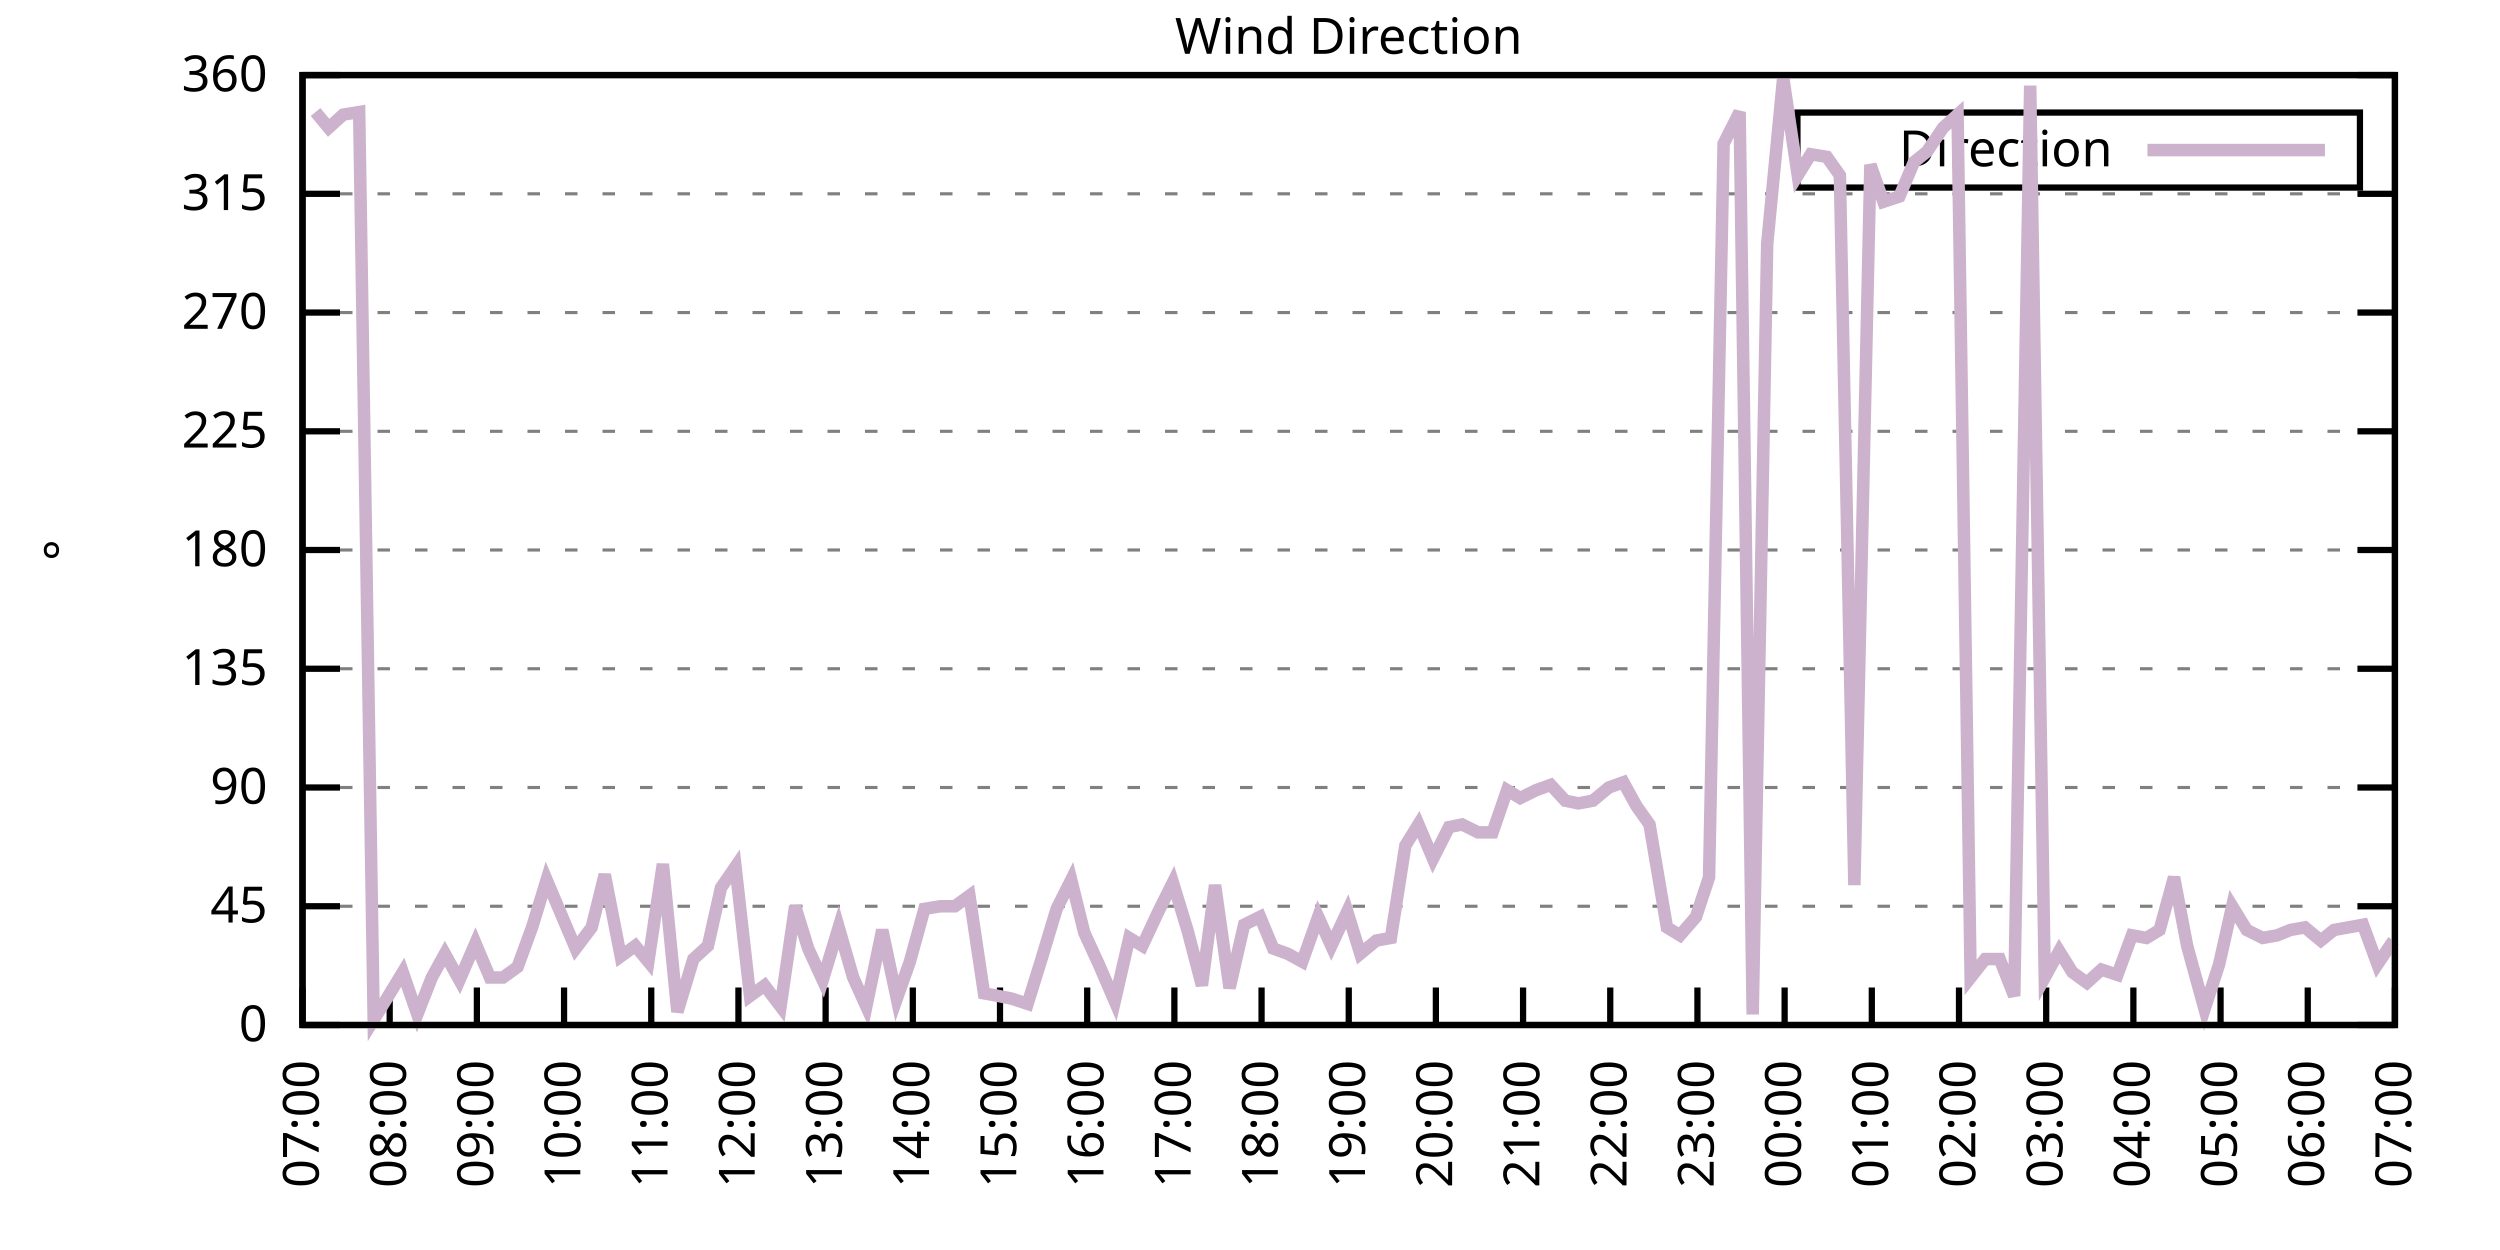
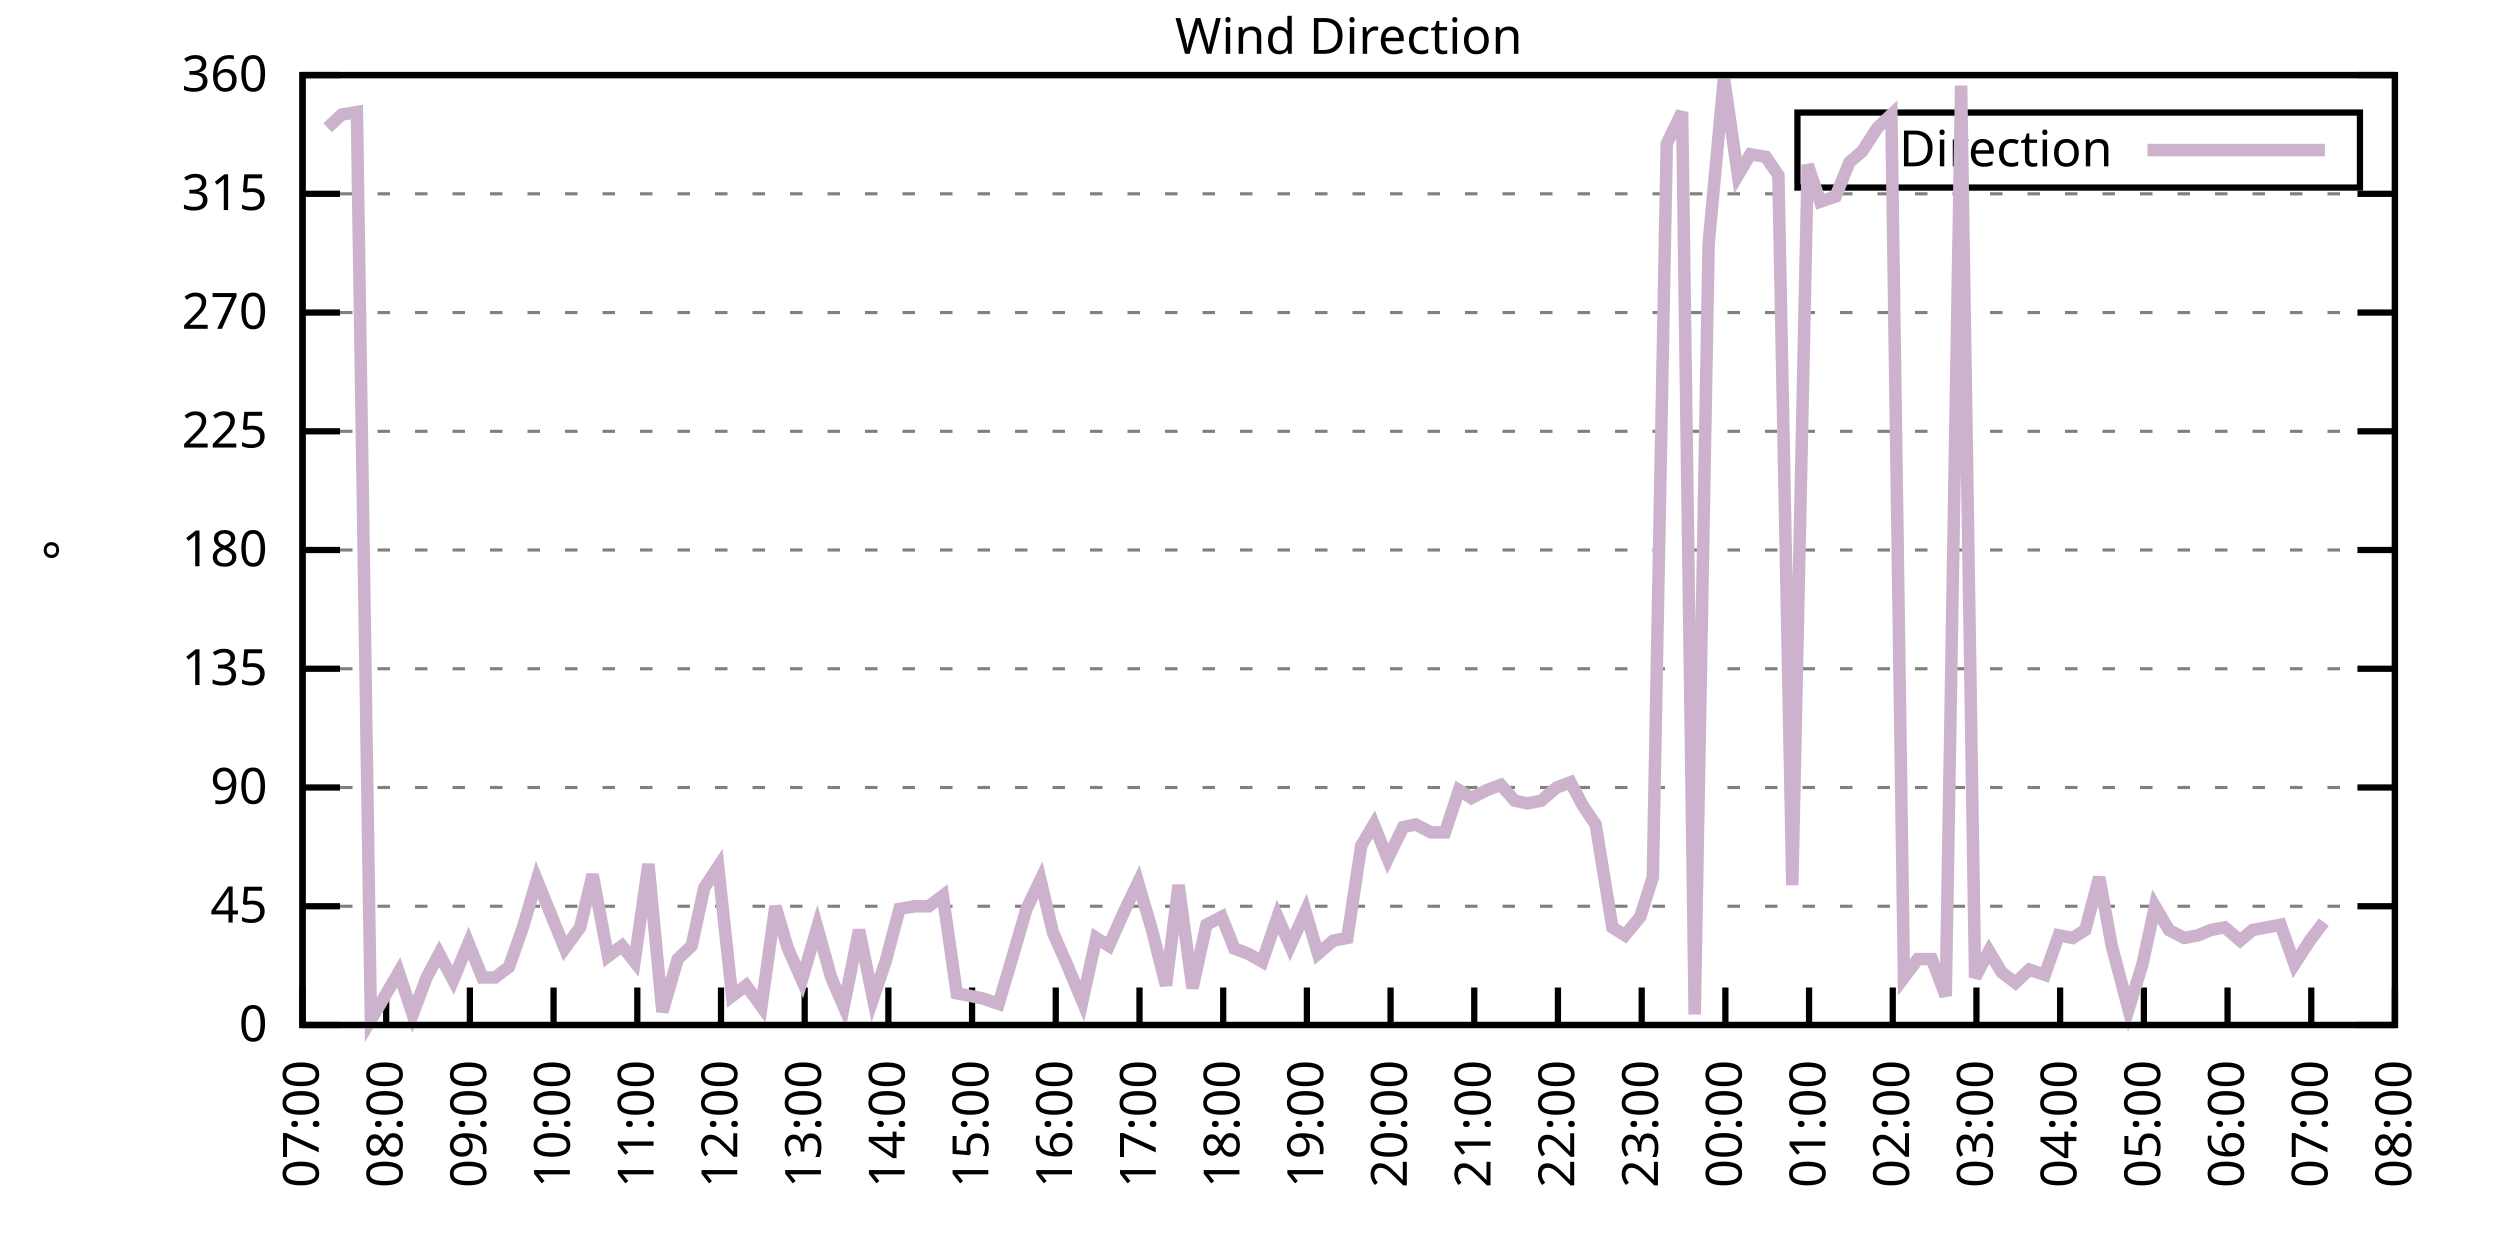
<svg xmlns="http://www.w3.org/2000/svg" xmlns:xlink="http://www.w3.org/1999/xlink" width="400" height="200" viewBox="0 0 400 200">
  <g id="gnuplot_canvas">
    <rect x="0" y="0" width="400" height="200" fill="none" />
    <defs>
      <circle id="gpDot" r="0.5" stroke-width="0.5" stroke="currentColor" />
      <path id="gpPt0" stroke-width="0.333" stroke="currentColor" d="M-1,0 h2 M0,-1 v2" />
      <path id="gpPt1" stroke-width="0.333" stroke="currentColor" d="M-1,-1 L1,1 M1,-1 L-1,1" />
      <path id="gpPt2" stroke-width="0.333" stroke="currentColor" d="M-1,0 L1,0 M0,-1 L0,1 M-1,-1 L1,1 M-1,1 L1,-1" />
      <rect id="gpPt3" stroke-width="0.333" stroke="currentColor" x="-1" y="-1" width="2" height="2" />
      <rect id="gpPt4" stroke-width="0.333" stroke="currentColor" fill="currentColor" x="-1" y="-1" width="2" height="2" />
      <circle id="gpPt5" stroke-width="0.333" stroke="currentColor" cx="0" cy="0" r="1" />
      <use xlink:href="#gpPt5" id="gpPt6" fill="currentColor" stroke="none" />
      <path id="gpPt7" stroke-width="0.333" stroke="currentColor" d="M0,-1.33 L-1.33,0.67 L1.33,0.67 z" />
      <use xlink:href="#gpPt7" id="gpPt8" fill="currentColor" stroke="none" />
      <use xlink:href="#gpPt7" id="gpPt9" stroke="currentColor" transform="rotate(180)" />
      <use xlink:href="#gpPt9" id="gpPt10" fill="currentColor" stroke="none" />
      <use xlink:href="#gpPt3" id="gpPt11" stroke="currentColor" transform="rotate(45)" />
      <use xlink:href="#gpPt11" id="gpPt12" fill="currentColor" stroke="none" />
      <path id="gpPt13" stroke-width="0.333" stroke="currentColor" d="M0,1.330 L1.265,0.411 L0.782,-1.067 L-0.782,-1.076 L-1.265,0.411 z" />
      <use xlink:href="#gpPt13" id="gpPt14" fill="currentColor" stroke="none" />
      <filter id="textbox" filterUnits="objectBoundingBox" x="0" y="0" height="1" width="1">
        <feFlood flood-color="white" flood-opacity="1" result="bgnd" />
        <feComposite in="SourceGraphic" in2="bgnd" operator="atop" />
      </filter>
      <filter id="greybox" filterUnits="objectBoundingBox" x="0" y="0" height="1" width="1">
        <feFlood flood-color="lightgrey" flood-opacity="1" result="grey" />
        <feComposite in="SourceGraphic" in2="grey" operator="atop" />
      </filter>
    </defs>
    <g fill="none" color="white" stroke="currentColor" stroke-width="1.00" stroke-linecap="butt" stroke-linejoin="miter">
</g>
    <g fill="none" color="black" stroke="currentColor" stroke-width="1.00" stroke-linecap="butt" stroke-linejoin="miter">
      <g stroke="none" shape-rendering="crispEdges">
        <polygon fill="rgb(255, 255, 255)" points="48.40,164.00 383.18,164.00 383.18,12.02 48.40,12.02 " />
      </g>
    </g>
    <g fill="none" color="black" stroke="currentColor" stroke-width="1.00" stroke-linecap="butt" stroke-linejoin="miter">
</g>
    <g fill="none" color="black" stroke="black" stroke-width="0.50" stroke-linecap="butt" stroke-linejoin="miter">
</g>
    <g fill="none" color="gray" stroke="currentColor" stroke-width="0.50" stroke-linecap="butt" stroke-linejoin="miter">
      <path stroke="gray" stroke-dasharray="2,4" class="gridline" d="M48.40,164.00 L383.19,164.00  " />
    </g>
    <g fill="none" color="gray" stroke="gray" stroke-width="1.00" stroke-linecap="butt" stroke-linejoin="miter">
</g>
    <g fill="none" color="black" stroke="currentColor" stroke-width="1.00" stroke-linecap="butt" stroke-linejoin="miter">
      <path stroke="black" d="M48.40,164.00 L54.40,164.00 M383.19,164.00 L377.19,164.00  " />
      <g transform="translate(42.80,166.60)" stroke="none" fill="black" font-family="Sans" font-size="8.00" text-anchor="end">
        <text>
          <tspan font-family="Sans"> 0</tspan>
        </text>
      </g>
    </g>
    <g fill="none" color="black" stroke="currentColor" stroke-width="1.00" stroke-linecap="butt" stroke-linejoin="miter">
</g>
    <g fill="none" color="black" stroke="black" stroke-width="0.50" stroke-linecap="butt" stroke-linejoin="miter">
</g>
    <g fill="none" color="gray" stroke="currentColor" stroke-width="0.50" stroke-linecap="butt" stroke-linejoin="miter">
      <path stroke="gray" stroke-dasharray="2,4" class="gridline" d="M48.40,145.00 L383.19,145.00  " />
    </g>
    <g fill="none" color="gray" stroke="gray" stroke-width="1.00" stroke-linecap="butt" stroke-linejoin="miter">
</g>
    <g fill="none" color="black" stroke="currentColor" stroke-width="1.00" stroke-linecap="butt" stroke-linejoin="miter">
      <path stroke="black" d="M48.40,145.00 L54.40,145.00 M383.19,145.00 L377.19,145.00  " />
      <g transform="translate(42.80,147.60)" stroke="none" fill="black" font-family="Sans" font-size="8.00" text-anchor="end">
        <text>
          <tspan font-family="Sans"> 45</tspan>
        </text>
      </g>
    </g>
    <g fill="none" color="black" stroke="currentColor" stroke-width="1.00" stroke-linecap="butt" stroke-linejoin="miter">
</g>
    <g fill="none" color="black" stroke="black" stroke-width="0.50" stroke-linecap="butt" stroke-linejoin="miter">
</g>
    <g fill="none" color="gray" stroke="currentColor" stroke-width="0.50" stroke-linecap="butt" stroke-linejoin="miter">
      <path stroke="gray" stroke-dasharray="2,4" class="gridline" d="M48.40,126.00 L383.19,126.00  " />
    </g>
    <g fill="none" color="gray" stroke="gray" stroke-width="1.00" stroke-linecap="butt" stroke-linejoin="miter">
</g>
    <g fill="none" color="black" stroke="currentColor" stroke-width="1.00" stroke-linecap="butt" stroke-linejoin="miter">
      <path stroke="black" d="M48.40,126.00 L54.40,126.00 M383.19,126.00 L377.19,126.00  " />
      <g transform="translate(42.80,128.60)" stroke="none" fill="black" font-family="Sans" font-size="8.00" text-anchor="end">
        <text>
          <tspan font-family="Sans"> 90</tspan>
        </text>
      </g>
    </g>
    <g fill="none" color="black" stroke="currentColor" stroke-width="1.00" stroke-linecap="butt" stroke-linejoin="miter">
</g>
    <g fill="none" color="black" stroke="black" stroke-width="0.50" stroke-linecap="butt" stroke-linejoin="miter">
</g>
    <g fill="none" color="gray" stroke="currentColor" stroke-width="0.50" stroke-linecap="butt" stroke-linejoin="miter">
      <path stroke="gray" stroke-dasharray="2,4" class="gridline" d="M48.40,107.00 L383.19,107.00  " />
    </g>
    <g fill="none" color="gray" stroke="gray" stroke-width="1.00" stroke-linecap="butt" stroke-linejoin="miter">
</g>
    <g fill="none" color="black" stroke="currentColor" stroke-width="1.00" stroke-linecap="butt" stroke-linejoin="miter">
      <path stroke="black" d="M48.40,107.00 L54.40,107.00 M383.19,107.00 L377.19,107.00  " />
      <g transform="translate(42.80,109.60)" stroke="none" fill="black" font-family="Sans" font-size="8.00" text-anchor="end">
        <text>
          <tspan font-family="Sans"> 135</tspan>
        </text>
      </g>
    </g>
    <g fill="none" color="black" stroke="currentColor" stroke-width="1.00" stroke-linecap="butt" stroke-linejoin="miter">
</g>
    <g fill="none" color="black" stroke="black" stroke-width="0.50" stroke-linecap="butt" stroke-linejoin="miter">
</g>
    <g fill="none" color="gray" stroke="currentColor" stroke-width="0.50" stroke-linecap="butt" stroke-linejoin="miter">
      <path stroke="gray" stroke-dasharray="2,4" class="gridline" d="M48.40,88.00 L383.19,88.00  " />
    </g>
    <g fill="none" color="gray" stroke="gray" stroke-width="1.00" stroke-linecap="butt" stroke-linejoin="miter">
</g>
    <g fill="none" color="black" stroke="currentColor" stroke-width="1.00" stroke-linecap="butt" stroke-linejoin="miter">
      <path stroke="black" d="M48.40,88.00 L54.40,88.00 M383.19,88.00 L377.19,88.00  " />
      <g transform="translate(42.80,90.60)" stroke="none" fill="black" font-family="Sans" font-size="8.00" text-anchor="end">
        <text>
          <tspan font-family="Sans"> 180</tspan>
        </text>
      </g>
    </g>
    <g fill="none" color="black" stroke="currentColor" stroke-width="1.00" stroke-linecap="butt" stroke-linejoin="miter">
</g>
    <g fill="none" color="black" stroke="black" stroke-width="0.50" stroke-linecap="butt" stroke-linejoin="miter">
</g>
    <g fill="none" color="gray" stroke="currentColor" stroke-width="0.50" stroke-linecap="butt" stroke-linejoin="miter">
      <path stroke="gray" stroke-dasharray="2,4" class="gridline" d="M48.40,69.01 L383.19,69.01  " />
    </g>
    <g fill="none" color="gray" stroke="gray" stroke-width="1.00" stroke-linecap="butt" stroke-linejoin="miter">
</g>
    <g fill="none" color="black" stroke="currentColor" stroke-width="1.00" stroke-linecap="butt" stroke-linejoin="miter">
      <path stroke="black" d="M48.40,69.01 L54.40,69.01 M383.19,69.01 L377.19,69.01  " />
      <g transform="translate(42.80,71.61)" stroke="none" fill="black" font-family="Sans" font-size="8.00" text-anchor="end">
        <text>
          <tspan font-family="Sans"> 225</tspan>
        </text>
      </g>
    </g>
    <g fill="none" color="black" stroke="currentColor" stroke-width="1.00" stroke-linecap="butt" stroke-linejoin="miter">
</g>
    <g fill="none" color="black" stroke="black" stroke-width="0.50" stroke-linecap="butt" stroke-linejoin="miter">
</g>
    <g fill="none" color="gray" stroke="currentColor" stroke-width="0.50" stroke-linecap="butt" stroke-linejoin="miter">
      <path stroke="gray" stroke-dasharray="2,4" class="gridline" d="M48.40,50.01 L383.19,50.01  " />
    </g>
    <g fill="none" color="gray" stroke="gray" stroke-width="1.00" stroke-linecap="butt" stroke-linejoin="miter">
</g>
    <g fill="none" color="black" stroke="currentColor" stroke-width="1.00" stroke-linecap="butt" stroke-linejoin="miter">
      <path stroke="black" d="M48.40,50.01 L54.40,50.01 M383.19,50.01 L377.19,50.01  " />
      <g transform="translate(42.80,52.61)" stroke="none" fill="black" font-family="Sans" font-size="8.00" text-anchor="end">
        <text>
          <tspan font-family="Sans"> 270</tspan>
        </text>
      </g>
    </g>
    <g fill="none" color="black" stroke="currentColor" stroke-width="1.00" stroke-linecap="butt" stroke-linejoin="miter">
</g>
    <g fill="none" color="black" stroke="black" stroke-width="0.50" stroke-linecap="butt" stroke-linejoin="miter">
</g>
    <g fill="none" color="gray" stroke="currentColor" stroke-width="0.50" stroke-linecap="butt" stroke-linejoin="miter">
      <path stroke="gray" stroke-dasharray="2,4" class="gridline" d="M48.40,31.01 L383.19,31.01  " />
    </g>
    <g fill="none" color="gray" stroke="gray" stroke-width="1.00" stroke-linecap="butt" stroke-linejoin="miter">
</g>
    <g fill="none" color="black" stroke="currentColor" stroke-width="1.00" stroke-linecap="butt" stroke-linejoin="miter">
      <path stroke="black" d="M48.40,31.01 L54.40,31.01 M383.19,31.01 L377.19,31.01  " />
      <g transform="translate(42.80,33.61)" stroke="none" fill="black" font-family="Sans" font-size="8.00" text-anchor="end">
        <text>
          <tspan font-family="Sans"> 315</tspan>
        </text>
      </g>
    </g>
    <g fill="none" color="black" stroke="currentColor" stroke-width="1.00" stroke-linecap="butt" stroke-linejoin="miter">
</g>
    <g fill="none" color="black" stroke="black" stroke-width="0.50" stroke-linecap="butt" stroke-linejoin="miter">
</g>
    <g fill="none" color="gray" stroke="currentColor" stroke-width="0.50" stroke-linecap="butt" stroke-linejoin="miter">
      <path stroke="gray" stroke-dasharray="2,4" class="gridline" d="M48.40,12.01 L383.19,12.01  " />
    </g>
    <g fill="none" color="gray" stroke="gray" stroke-width="1.00" stroke-linecap="butt" stroke-linejoin="miter">
</g>
    <g fill="none" color="black" stroke="currentColor" stroke-width="1.00" stroke-linecap="butt" stroke-linejoin="miter">
      <path stroke="black" d="M48.40,12.01 L54.40,12.01 M383.19,12.01 L377.19,12.01  " />
      <g transform="translate(42.80,14.61)" stroke="none" fill="black" font-family="Sans" font-size="8.00" text-anchor="end">
        <text>
          <tspan font-family="Sans"> 360</tspan>
        </text>
      </g>
    </g>
    <g fill="none" color="black" stroke="currentColor" stroke-width="1.00" stroke-linecap="butt" stroke-linejoin="miter">
      <path stroke="black" d="M48.40,164.00 L48.40,158.00  " />
      <g transform="translate(51.00,169.60) rotate(270.00)" stroke="none" fill="black" font-family="Sans" font-size="8.00" text-anchor="end">
        <text>
          <tspan font-family="Sans">07:00</tspan>
        </text>
      </g>
    </g>
    <g fill="none" color="black" stroke="currentColor" stroke-width="1.00" stroke-linecap="butt" stroke-linejoin="miter">
-       <path stroke="black" d="M62.35,164.00 L62.35,158.00  " />
-       <g transform="translate(64.95,169.60) rotate(270.00)" stroke="none" fill="black" font-family="Sans" font-size="8.00" text-anchor="end">
+       <path stroke="black" d="M61.79,164.00 L61.79,158.00  " />
+       <g transform="translate(64.39,169.60) rotate(270.00)" stroke="none" fill="black" font-family="Sans" font-size="8.00" text-anchor="end">
        <text>
          <tspan font-family="Sans">08:00</tspan>
        </text>
      </g>
    </g>
    <g fill="none" color="black" stroke="currentColor" stroke-width="1.00" stroke-linecap="butt" stroke-linejoin="miter">
-       <path stroke="black" d="M76.30,164.00 L76.30,158.00  " />
-       <g transform="translate(78.90,169.60) rotate(270.00)" stroke="none" fill="black" font-family="Sans" font-size="8.00" text-anchor="end">
+       <path stroke="black" d="M75.18,164.00 L75.18,158.00  " />
+       <g transform="translate(77.78,169.60) rotate(270.00)" stroke="none" fill="black" font-family="Sans" font-size="8.00" text-anchor="end">
        <text>
          <tspan font-family="Sans">09:00</tspan>
        </text>
      </g>
    </g>
    <g fill="none" color="black" stroke="currentColor" stroke-width="1.00" stroke-linecap="butt" stroke-linejoin="miter">
-       <path stroke="black" d="M90.25,164.00 L90.25,158.00  " />
-       <g transform="translate(92.85,169.60) rotate(270.00)" stroke="none" fill="black" font-family="Sans" font-size="8.00" text-anchor="end">
+       <path stroke="black" d="M88.57,164.00 L88.57,158.00  " />
+       <g transform="translate(91.17,169.60) rotate(270.00)" stroke="none" fill="black" font-family="Sans" font-size="8.00" text-anchor="end">
        <text>
          <tspan font-family="Sans">10:00</tspan>
        </text>
      </g>
    </g>
    <g fill="none" color="black" stroke="currentColor" stroke-width="1.00" stroke-linecap="butt" stroke-linejoin="miter">
-       <path stroke="black" d="M104.20,164.00 L104.20,158.00  " />
-       <g transform="translate(106.80,169.60) rotate(270.00)" stroke="none" fill="black" font-family="Sans" font-size="8.00" text-anchor="end">
+       <path stroke="black" d="M101.97,164.00 L101.97,158.00  " />
+       <g transform="translate(104.57,169.60) rotate(270.00)" stroke="none" fill="black" font-family="Sans" font-size="8.00" text-anchor="end">
        <text>
          <tspan font-family="Sans">11:00</tspan>
        </text>
      </g>
    </g>
    <g fill="none" color="black" stroke="currentColor" stroke-width="1.00" stroke-linecap="butt" stroke-linejoin="miter">
-       <path stroke="black" d="M118.15,164.00 L118.15,158.00  " />
-       <g transform="translate(120.75,169.60) rotate(270.00)" stroke="none" fill="black" font-family="Sans" font-size="8.00" text-anchor="end">
+       <path stroke="black" d="M115.36,164.00 L115.36,158.00  " />
+       <g transform="translate(117.96,169.60) rotate(270.00)" stroke="none" fill="black" font-family="Sans" font-size="8.00" text-anchor="end">
        <text>
          <tspan font-family="Sans">12:00</tspan>
        </text>
      </g>
    </g>
    <g fill="none" color="black" stroke="currentColor" stroke-width="1.00" stroke-linecap="butt" stroke-linejoin="miter">
-       <path stroke="black" d="M132.10,164.00 L132.10,158.00  " />
-       <g transform="translate(134.70,169.60) rotate(270.00)" stroke="none" fill="black" font-family="Sans" font-size="8.00" text-anchor="end">
+       <path stroke="black" d="M128.75,164.00 L128.75,158.00  " />
+       <g transform="translate(131.35,169.60) rotate(270.00)" stroke="none" fill="black" font-family="Sans" font-size="8.00" text-anchor="end">
        <text>
          <tspan font-family="Sans">13:00</tspan>
        </text>
      </g>
    </g>
    <g fill="none" color="black" stroke="currentColor" stroke-width="1.00" stroke-linecap="butt" stroke-linejoin="miter">
-       <path stroke="black" d="M146.05,164.00 L146.05,158.00  " />
-       <g transform="translate(148.65,169.60) rotate(270.00)" stroke="none" fill="black" font-family="Sans" font-size="8.00" text-anchor="end">
+       <path stroke="black" d="M142.14,164.00 L142.14,158.00  " />
+       <g transform="translate(144.74,169.60) rotate(270.00)" stroke="none" fill="black" font-family="Sans" font-size="8.00" text-anchor="end">
        <text>
          <tspan font-family="Sans">14:00</tspan>
        </text>
      </g>
    </g>
    <g fill="none" color="black" stroke="currentColor" stroke-width="1.00" stroke-linecap="butt" stroke-linejoin="miter">
-       <path stroke="black" d="M160.00,164.00 L160.00,158.00  " />
-       <g transform="translate(162.60,169.60) rotate(270.00)" stroke="none" fill="black" font-family="Sans" font-size="8.00" text-anchor="end">
+       <path stroke="black" d="M155.53,164.00 L155.53,158.00  " />
+       <g transform="translate(158.13,169.60) rotate(270.00)" stroke="none" fill="black" font-family="Sans" font-size="8.00" text-anchor="end">
        <text>
          <tspan font-family="Sans">15:00</tspan>
        </text>
      </g>
    </g>
    <g fill="none" color="black" stroke="currentColor" stroke-width="1.00" stroke-linecap="butt" stroke-linejoin="miter">
-       <path stroke="black" d="M173.95,164.00 L173.95,158.00  " />
-       <g transform="translate(176.55,169.60) rotate(270.00)" stroke="none" fill="black" font-family="Sans" font-size="8.00" text-anchor="end">
+       <path stroke="black" d="M168.92,164.00 L168.92,158.00  " />
+       <g transform="translate(171.52,169.60) rotate(270.00)" stroke="none" fill="black" font-family="Sans" font-size="8.00" text-anchor="end">
        <text>
          <tspan font-family="Sans">16:00</tspan>
        </text>
      </g>
    </g>
    <g fill="none" color="black" stroke="currentColor" stroke-width="1.00" stroke-linecap="butt" stroke-linejoin="miter">
-       <path stroke="black" d="M187.90,164.00 L187.90,158.00  " />
-       <g transform="translate(190.50,169.60) rotate(270.00)" stroke="none" fill="black" font-family="Sans" font-size="8.00" text-anchor="end">
+       <path stroke="black" d="M182.32,164.00 L182.32,158.00  " />
+       <g transform="translate(184.92,169.60) rotate(270.00)" stroke="none" fill="black" font-family="Sans" font-size="8.00" text-anchor="end">
        <text>
          <tspan font-family="Sans">17:00</tspan>
        </text>
      </g>
    </g>
    <g fill="none" color="black" stroke="currentColor" stroke-width="1.00" stroke-linecap="butt" stroke-linejoin="miter">
-       <path stroke="black" d="M201.85,164.00 L201.85,158.00  " />
-       <g transform="translate(204.45,169.60) rotate(270.00)" stroke="none" fill="black" font-family="Sans" font-size="8.00" text-anchor="end">
+       <path stroke="black" d="M195.71,164.00 L195.71,158.00  " />
+       <g transform="translate(198.31,169.60) rotate(270.00)" stroke="none" fill="black" font-family="Sans" font-size="8.00" text-anchor="end">
        <text>
          <tspan font-family="Sans">18:00</tspan>
        </text>
      </g>
    </g>
    <g fill="none" color="black" stroke="currentColor" stroke-width="1.00" stroke-linecap="butt" stroke-linejoin="miter">
-       <path stroke="black" d="M215.80,164.00 L215.80,158.00  " />
-       <g transform="translate(218.40,169.60) rotate(270.00)" stroke="none" fill="black" font-family="Sans" font-size="8.00" text-anchor="end">
+       <path stroke="black" d="M209.10,164.00 L209.10,158.00  " />
+       <g transform="translate(211.70,169.60) rotate(270.00)" stroke="none" fill="black" font-family="Sans" font-size="8.00" text-anchor="end">
        <text>
          <tspan font-family="Sans">19:00</tspan>
        </text>
      </g>
    </g>
    <g fill="none" color="black" stroke="currentColor" stroke-width="1.00" stroke-linecap="butt" stroke-linejoin="miter">
-       <path stroke="black" d="M229.74,164.00 L229.74,158.00  " />
-       <g transform="translate(232.34,169.60) rotate(270.00)" stroke="none" fill="black" font-family="Sans" font-size="8.00" text-anchor="end">
+       <path stroke="black" d="M222.49,164.00 L222.49,158.00  " />
+       <g transform="translate(225.09,169.60) rotate(270.00)" stroke="none" fill="black" font-family="Sans" font-size="8.00" text-anchor="end">
        <text>
          <tspan font-family="Sans">20:00</tspan>
        </text>
      </g>
    </g>
    <g fill="none" color="black" stroke="currentColor" stroke-width="1.00" stroke-linecap="butt" stroke-linejoin="miter">
-       <path stroke="black" d="M243.69,164.00 L243.69,158.00  " />
-       <g transform="translate(246.29,169.60) rotate(270.00)" stroke="none" fill="black" font-family="Sans" font-size="8.00" text-anchor="end">
+       <path stroke="black" d="M235.88,164.00 L235.88,158.00  " />
+       <g transform="translate(238.48,169.60) rotate(270.00)" stroke="none" fill="black" font-family="Sans" font-size="8.00" text-anchor="end">
        <text>
          <tspan font-family="Sans">21:00</tspan>
        </text>
      </g>
    </g>
    <g fill="none" color="black" stroke="currentColor" stroke-width="1.00" stroke-linecap="butt" stroke-linejoin="miter">
-       <path stroke="black" d="M257.64,164.00 L257.64,158.00  " />
-       <g transform="translate(260.24,169.60) rotate(270.00)" stroke="none" fill="black" font-family="Sans" font-size="8.00" text-anchor="end">
+       <path stroke="black" d="M249.27,164.00 L249.27,158.00  " />
+       <g transform="translate(251.87,169.60) rotate(270.00)" stroke="none" fill="black" font-family="Sans" font-size="8.00" text-anchor="end">
        <text>
          <tspan font-family="Sans">22:00</tspan>
        </text>
      </g>
    </g>
    <g fill="none" color="black" stroke="currentColor" stroke-width="1.00" stroke-linecap="butt" stroke-linejoin="miter">
-       <path stroke="black" d="M271.59,164.00 L271.59,158.00  " />
-       <g transform="translate(274.19,169.60) rotate(270.00)" stroke="none" fill="black" font-family="Sans" font-size="8.00" text-anchor="end">
+       <path stroke="black" d="M262.67,164.00 L262.67,158.00  " />
+       <g transform="translate(265.27,169.60) rotate(270.00)" stroke="none" fill="black" font-family="Sans" font-size="8.00" text-anchor="end">
        <text>
          <tspan font-family="Sans">23:00</tspan>
        </text>
      </g>
    </g>
    <g fill="none" color="black" stroke="currentColor" stroke-width="1.00" stroke-linecap="butt" stroke-linejoin="miter">
-       <path stroke="black" d="M285.54,164.00 L285.54,158.00  " />
-       <g transform="translate(288.14,169.60) rotate(270.00)" stroke="none" fill="black" font-family="Sans" font-size="8.00" text-anchor="end">
+       <path stroke="black" d="M276.06,164.00 L276.06,158.00  " />
+       <g transform="translate(278.66,169.60) rotate(270.00)" stroke="none" fill="black" font-family="Sans" font-size="8.00" text-anchor="end">
        <text>
          <tspan font-family="Sans">00:00</tspan>
        </text>
      </g>
    </g>
    <g fill="none" color="black" stroke="currentColor" stroke-width="1.00" stroke-linecap="butt" stroke-linejoin="miter">
-       <path stroke="black" d="M299.49,164.00 L299.49,158.00  " />
-       <g transform="translate(302.09,169.60) rotate(270.00)" stroke="none" fill="black" font-family="Sans" font-size="8.00" text-anchor="end">
+       <path stroke="black" d="M289.45,164.00 L289.45,158.00  " />
+       <g transform="translate(292.05,169.60) rotate(270.00)" stroke="none" fill="black" font-family="Sans" font-size="8.00" text-anchor="end">
        <text>
          <tspan font-family="Sans">01:00</tspan>
        </text>
      </g>
    </g>
    <g fill="none" color="black" stroke="currentColor" stroke-width="1.00" stroke-linecap="butt" stroke-linejoin="miter">
-       <path stroke="black" d="M313.44,164.00 L313.44,158.00  " />
-       <g transform="translate(316.04,169.60) rotate(270.00)" stroke="none" fill="black" font-family="Sans" font-size="8.00" text-anchor="end">
+       <path stroke="black" d="M302.84,164.00 L302.84,158.00  " />
+       <g transform="translate(305.44,169.60) rotate(270.00)" stroke="none" fill="black" font-family="Sans" font-size="8.00" text-anchor="end">
        <text>
          <tspan font-family="Sans">02:00</tspan>
        </text>
      </g>
    </g>
    <g fill="none" color="black" stroke="currentColor" stroke-width="1.00" stroke-linecap="butt" stroke-linejoin="miter">
-       <path stroke="black" d="M327.39,164.00 L327.39,158.00  " />
-       <g transform="translate(329.99,169.60) rotate(270.00)" stroke="none" fill="black" font-family="Sans" font-size="8.00" text-anchor="end">
+       <path stroke="black" d="M316.23,164.00 L316.23,158.00  " />
+       <g transform="translate(318.83,169.60) rotate(270.00)" stroke="none" fill="black" font-family="Sans" font-size="8.00" text-anchor="end">
        <text>
          <tspan font-family="Sans">03:00</tspan>
        </text>
      </g>
    </g>
    <g fill="none" color="black" stroke="currentColor" stroke-width="1.00" stroke-linecap="butt" stroke-linejoin="miter">
-       <path stroke="black" d="M341.34,164.00 L341.34,158.00  " />
-       <g transform="translate(343.94,169.60) rotate(270.00)" stroke="none" fill="black" font-family="Sans" font-size="8.00" text-anchor="end">
+       <path stroke="black" d="M329.62,164.00 L329.62,158.00  " />
+       <g transform="translate(332.22,169.60) rotate(270.00)" stroke="none" fill="black" font-family="Sans" font-size="8.00" text-anchor="end">
        <text>
          <tspan font-family="Sans">04:00</tspan>
        </text>
      </g>
    </g>
    <g fill="none" color="black" stroke="currentColor" stroke-width="1.00" stroke-linecap="butt" stroke-linejoin="miter">
-       <path stroke="black" d="M355.29,164.00 L355.29,158.00  " />
-       <g transform="translate(357.89,169.60) rotate(270.00)" stroke="none" fill="black" font-family="Sans" font-size="8.00" text-anchor="end">
+       <path stroke="black" d="M343.02,164.00 L343.02,158.00  " />
+       <g transform="translate(345.62,169.60) rotate(270.00)" stroke="none" fill="black" font-family="Sans" font-size="8.00" text-anchor="end">
        <text>
          <tspan font-family="Sans">05:00</tspan>
        </text>
      </g>
    </g>
    <g fill="none" color="black" stroke="currentColor" stroke-width="1.00" stroke-linecap="butt" stroke-linejoin="miter">
-       <path stroke="black" d="M369.24,164.00 L369.24,158.00  " />
-       <g transform="translate(371.84,169.60) rotate(270.00)" stroke="none" fill="black" font-family="Sans" font-size="8.00" text-anchor="end">
+       <path stroke="black" d="M356.41,164.00 L356.41,158.00  " />
+       <g transform="translate(359.01,169.60) rotate(270.00)" stroke="none" fill="black" font-family="Sans" font-size="8.00" text-anchor="end">
        <text>
          <tspan font-family="Sans">06:00</tspan>
+         </text>
+       </g>
+     </g>
+     <g fill="none" color="black" stroke="currentColor" stroke-width="1.00" stroke-linecap="butt" stroke-linejoin="miter">
+       <path stroke="black" d="M369.80,164.00 L369.80,158.00  " />
+       <g transform="translate(372.40,169.60) rotate(270.00)" stroke="none" fill="black" font-family="Sans" font-size="8.00" text-anchor="end">
+         <text>
+           <tspan font-family="Sans">07:00</tspan>
        </text>
      </g>
    </g>
    <g fill="none" color="black" stroke="currentColor" stroke-width="1.00" stroke-linecap="butt" stroke-linejoin="miter">
      <path stroke="black" d="M383.19,164.00 L383.19,158.00  " />
      <g transform="translate(385.79,169.60) rotate(270.00)" stroke="none" fill="black" font-family="Sans" font-size="8.00" text-anchor="end">
        <text>
-           <tspan font-family="Sans">07:00</tspan>
+           <tspan font-family="Sans">08:00</tspan>
        </text>
      </g>
    </g>
    <g fill="none" color="black" stroke="currentColor" stroke-width="1.00" stroke-linecap="butt" stroke-linejoin="miter">
</g>
    <g fill="none" color="black" stroke="currentColor" stroke-width="1.00" stroke-linecap="butt" stroke-linejoin="miter">
      <path stroke="black" d="M48.40,12.01 L48.40,164.00 L383.19,164.00 L383.19,12.01 L48.40,12.01 Z  " />
    </g>
    <g fill="none" color="black" stroke="currentColor" stroke-width="1.00" stroke-linecap="butt" stroke-linejoin="miter">
</g>
    <g fill="none" color="black" stroke="currentColor" stroke-width="1.00" stroke-linecap="butt" stroke-linejoin="miter">
      <path stroke="black" d="M287.59,30.01 L287.59,18.01 L377.59,18.01 L377.59,30.01 L287.59,30.01 Z  " />
    </g>
    <g id="Wind_direction_plot_1">
      <g fill="none" color="white" stroke="black" stroke-width="2.00" stroke-linecap="butt" stroke-linejoin="miter">
</g>
      <g fill="none" color="black" stroke="currentColor" stroke-width="2.00" stroke-linecap="butt" stroke-linejoin="miter">
        <g transform="translate(337.99,26.61)" stroke="none" fill="black" font-family="Sans" font-size="8.00" text-anchor="end">
          <text>
            <tspan font-family="Sans">Direction</tspan>
          </text>
        </g>
      </g>
      <g fill="none" color="black" stroke="currentColor" stroke-width="2.00" stroke-linecap="butt" stroke-linejoin="miter">
-         <path stroke="rgb(204, 178, 204)" d="M343.59,24.01 L371.99,24.01 M50.49,17.92 L52.58,20.45 L54.91,18.34 L57.47,17.92 L59.79,163.16 L61.88,159.78   L64.44,155.56 L66.77,162.31 L69.09,156.40 L71.18,152.60 L73.51,156.82 L76.07,150.91 L78.39,156.40 L80.48,156.40   L82.81,154.71 L85.13,148.38 L87.46,140.78 L89.78,146.27 L92.11,151.76 L94.67,148.38 L96.76,139.93 L99.32,153.02   L101.64,151.33 L103.73,153.87 L106.06,138.25 L108.38,161.89 L110.94,153.45 L113.27,151.33 L115.36,142.05 L117.68,138.67   L120.01,159.36 L122.33,157.67 L124.89,161.04 L127.22,145.00 L129.31,151.76 L131.63,156.82 L134.19,148.38 L136.51,156.40   L138.61,161.04 L141.16,148.80 L143.49,159.78 L145.58,153.87 L147.91,145.42 L150.46,145.00 L152.79,145.00 L155.11,143.31   L157.44,158.93 L159.76,159.36 L161.86,159.78 L164.41,160.62 L166.51,153.87 L169.06,145.42 L171.39,140.78 L173.48,149.22   L175.81,154.29 L178.36,160.20 L180.69,150.07 L182.78,151.33 L185.34,145.85 L187.66,141.20 L189.99,148.80 L192.31,157.67   L194.41,141.62 L196.73,158.09 L199.06,147.96 L201.61,146.69 L203.71,151.76 L206.03,152.60 L208.36,153.87 L210.91,146.69   L213.01,151.33 L215.56,145.85 L217.65,152.60 L220.21,150.49 L222.54,150.07 L224.86,135.29 L226.95,131.91 L229.28,137.40   L231.84,132.34 L233.93,131.91 L236.49,133.18 L238.81,133.18 L241.14,126.42 L243.23,127.69 L245.79,126.42 L248.11,125.58   L250.44,128.11 L252.53,128.54 L254.85,128.11 L257.41,126.00 L259.74,125.16 L261.83,128.96 L263.92,131.91 L266.71,148.38   L268.80,149.65 L271.36,146.69 L273.45,140.36 L275.78,22.99 L278.34,17.92 L280.43,162.31 L282.75,39.03 L285.31,12.43   L287.64,28.05 L289.73,24.68 L292.29,25.10 L294.38,28.05 L296.70,141.62 L299.26,26.36 L301.35,32.28 L303.91,31.43   L306.23,25.94 L308.33,24.25 L310.88,20.45 L313.21,18.34 L315.30,156.40 L317.63,153.45 L319.95,153.45 L322.28,159.36   L324.83,13.70 L327.16,156.40 L329.48,152.18 L331.58,155.56 L333.90,157.24 L336.23,155.13 L338.78,155.98 L341.11,149.65   L343.43,150.07 L345.53,148.80 L347.85,140.36 L349.94,151.33 L352.73,161.47 L355.06,154.29 L357.15,145.00 L359.48,148.80   L362.03,150.07 L364.36,149.65 L366.45,148.80 L368.78,148.38 L371.33,150.49 L373.43,148.80 L375.75,148.38 L378.08,147.96   L380.40,154.29 L382.96,150.49  " />
+         <path stroke="rgb(204, 178, 204)" d="M343.59,24.01 L371.99,24.01 M52.42,20.45 L54.65,18.34 L57.10,17.92 L59.34,163.16 L61.35,159.78 L63.80,155.56   L66.03,162.31 L68.26,156.40 L70.27,152.60 L72.50,156.82 L74.96,150.91 L77.19,156.40 L79.20,156.40 L81.43,154.71   L83.66,148.38 L85.90,140.78 L88.13,146.27 L90.36,151.76 L92.82,148.38 L94.82,139.93 L97.28,153.02 L99.51,151.33   L101.52,153.87 L103.75,138.25 L105.98,161.89 L108.44,153.45 L110.67,151.33 L112.68,142.05 L114.91,138.67 L117.14,159.36   L119.38,157.67 L121.83,161.04 L124.06,145.00 L126.07,151.76 L128.30,156.82 L130.76,148.38 L132.99,156.40 L135.00,161.04   L137.45,148.80 L139.69,159.78 L141.69,153.87 L143.93,145.42 L146.38,145.00 L148.61,145.00 L150.85,143.31 L153.08,158.93   L155.31,159.36 L157.32,159.78 L159.77,160.62 L161.78,153.87 L164.24,145.42 L166.47,140.78 L168.48,149.22 L170.71,154.29   L173.17,160.20 L175.40,150.07 L177.41,151.33 L179.86,145.85 L182.09,141.20 L184.32,148.80 L186.56,157.67 L188.57,141.62   L190.80,158.09 L193.03,147.96 L195.48,146.69 L197.49,151.76 L199.73,152.60 L201.96,153.87 L204.41,146.69 L206.42,151.33   L208.88,145.85 L210.88,152.60 L213.34,150.49 L215.57,150.07 L217.80,135.29 L219.81,131.91 L222.04,137.40 L224.50,132.34   L226.51,131.91 L228.96,133.18 L231.20,133.18 L233.43,126.42 L235.44,127.69 L237.89,126.42 L240.12,125.58 L242.36,128.11   L244.36,128.54 L246.60,128.11 L249.05,126.00 L251.28,125.16 L253.29,128.96 L255.30,131.91 L257.98,148.38 L259.99,149.65   L262.44,146.69 L264.45,140.36 L266.68,22.99 L269.14,17.92 L271.15,162.31 L273.38,39.03 L275.83,12.43 L278.07,28.05   L280.07,24.68 L282.53,25.10 L284.54,28.05 L286.77,141.62 L289.23,26.36 L291.23,32.28 L293.69,31.43 L295.92,25.94   L297.93,24.25 L300.39,20.45 L302.62,18.34 L304.63,156.40 L306.86,153.45 L309.09,153.45 L311.32,159.36 L313.78,13.70   L316.01,156.40 L318.24,152.18 L320.25,155.56 L322.48,157.24 L324.71,155.13 L327.17,155.98 L329.40,149.65 L331.63,150.07   L333.64,148.80 L335.87,140.36 L337.88,151.33 L340.56,161.47 L342.79,154.29 L344.80,145.00 L347.03,148.80 L349.49,150.07   L351.72,149.65 L353.73,148.80 L355.96,148.38 L358.42,150.49 L360.42,148.80 L362.66,148.38 L364.89,147.96 L367.12,154.29   L369.58,150.49 L371.81,147.53  " />
      </g>
    </g>
    <g fill="none" color="black" stroke="currentColor" stroke-width="2.00" stroke-linecap="butt" stroke-linejoin="miter">
</g>
    <g fill="none" color="black" stroke="black" stroke-width="1.00" stroke-linecap="butt" stroke-linejoin="miter">
</g>
    <g fill="none" color="black" stroke="currentColor" stroke-width="1.00" stroke-linecap="butt" stroke-linejoin="miter">
      <path stroke="black" d="M48.40,12.01 L48.40,164.00 L383.19,164.00 L383.19,12.01 L48.40,12.01 Z  " />
      <g transform="translate(12.80,88.01) rotate(270.00)" stroke="none" fill="black" font-family="Sans" font-size="8.00" text-anchor="middle">
        <text>
          <tspan font-family="Sans">°</tspan>
        </text>
      </g>
    </g>
    <g fill="none" color="black" stroke="currentColor" stroke-width="1.00" stroke-linecap="butt" stroke-linejoin="miter">
</g>
    <g fill="none" color="black" stroke="currentColor" stroke-width="1.00" stroke-linecap="butt" stroke-linejoin="miter">
      <g transform="translate(215.79,8.61)" stroke="none" fill="black" font-family="Sans" font-size="8.00" text-anchor="middle">
        <text>
          <tspan font-family="Sans">Wind Direction</tspan>
        </text>
      </g>
    </g>
    <g fill="none" color="black" stroke="currentColor" stroke-width="1.00" stroke-linecap="butt" stroke-linejoin="miter">
</g>
  </g>
</svg>
